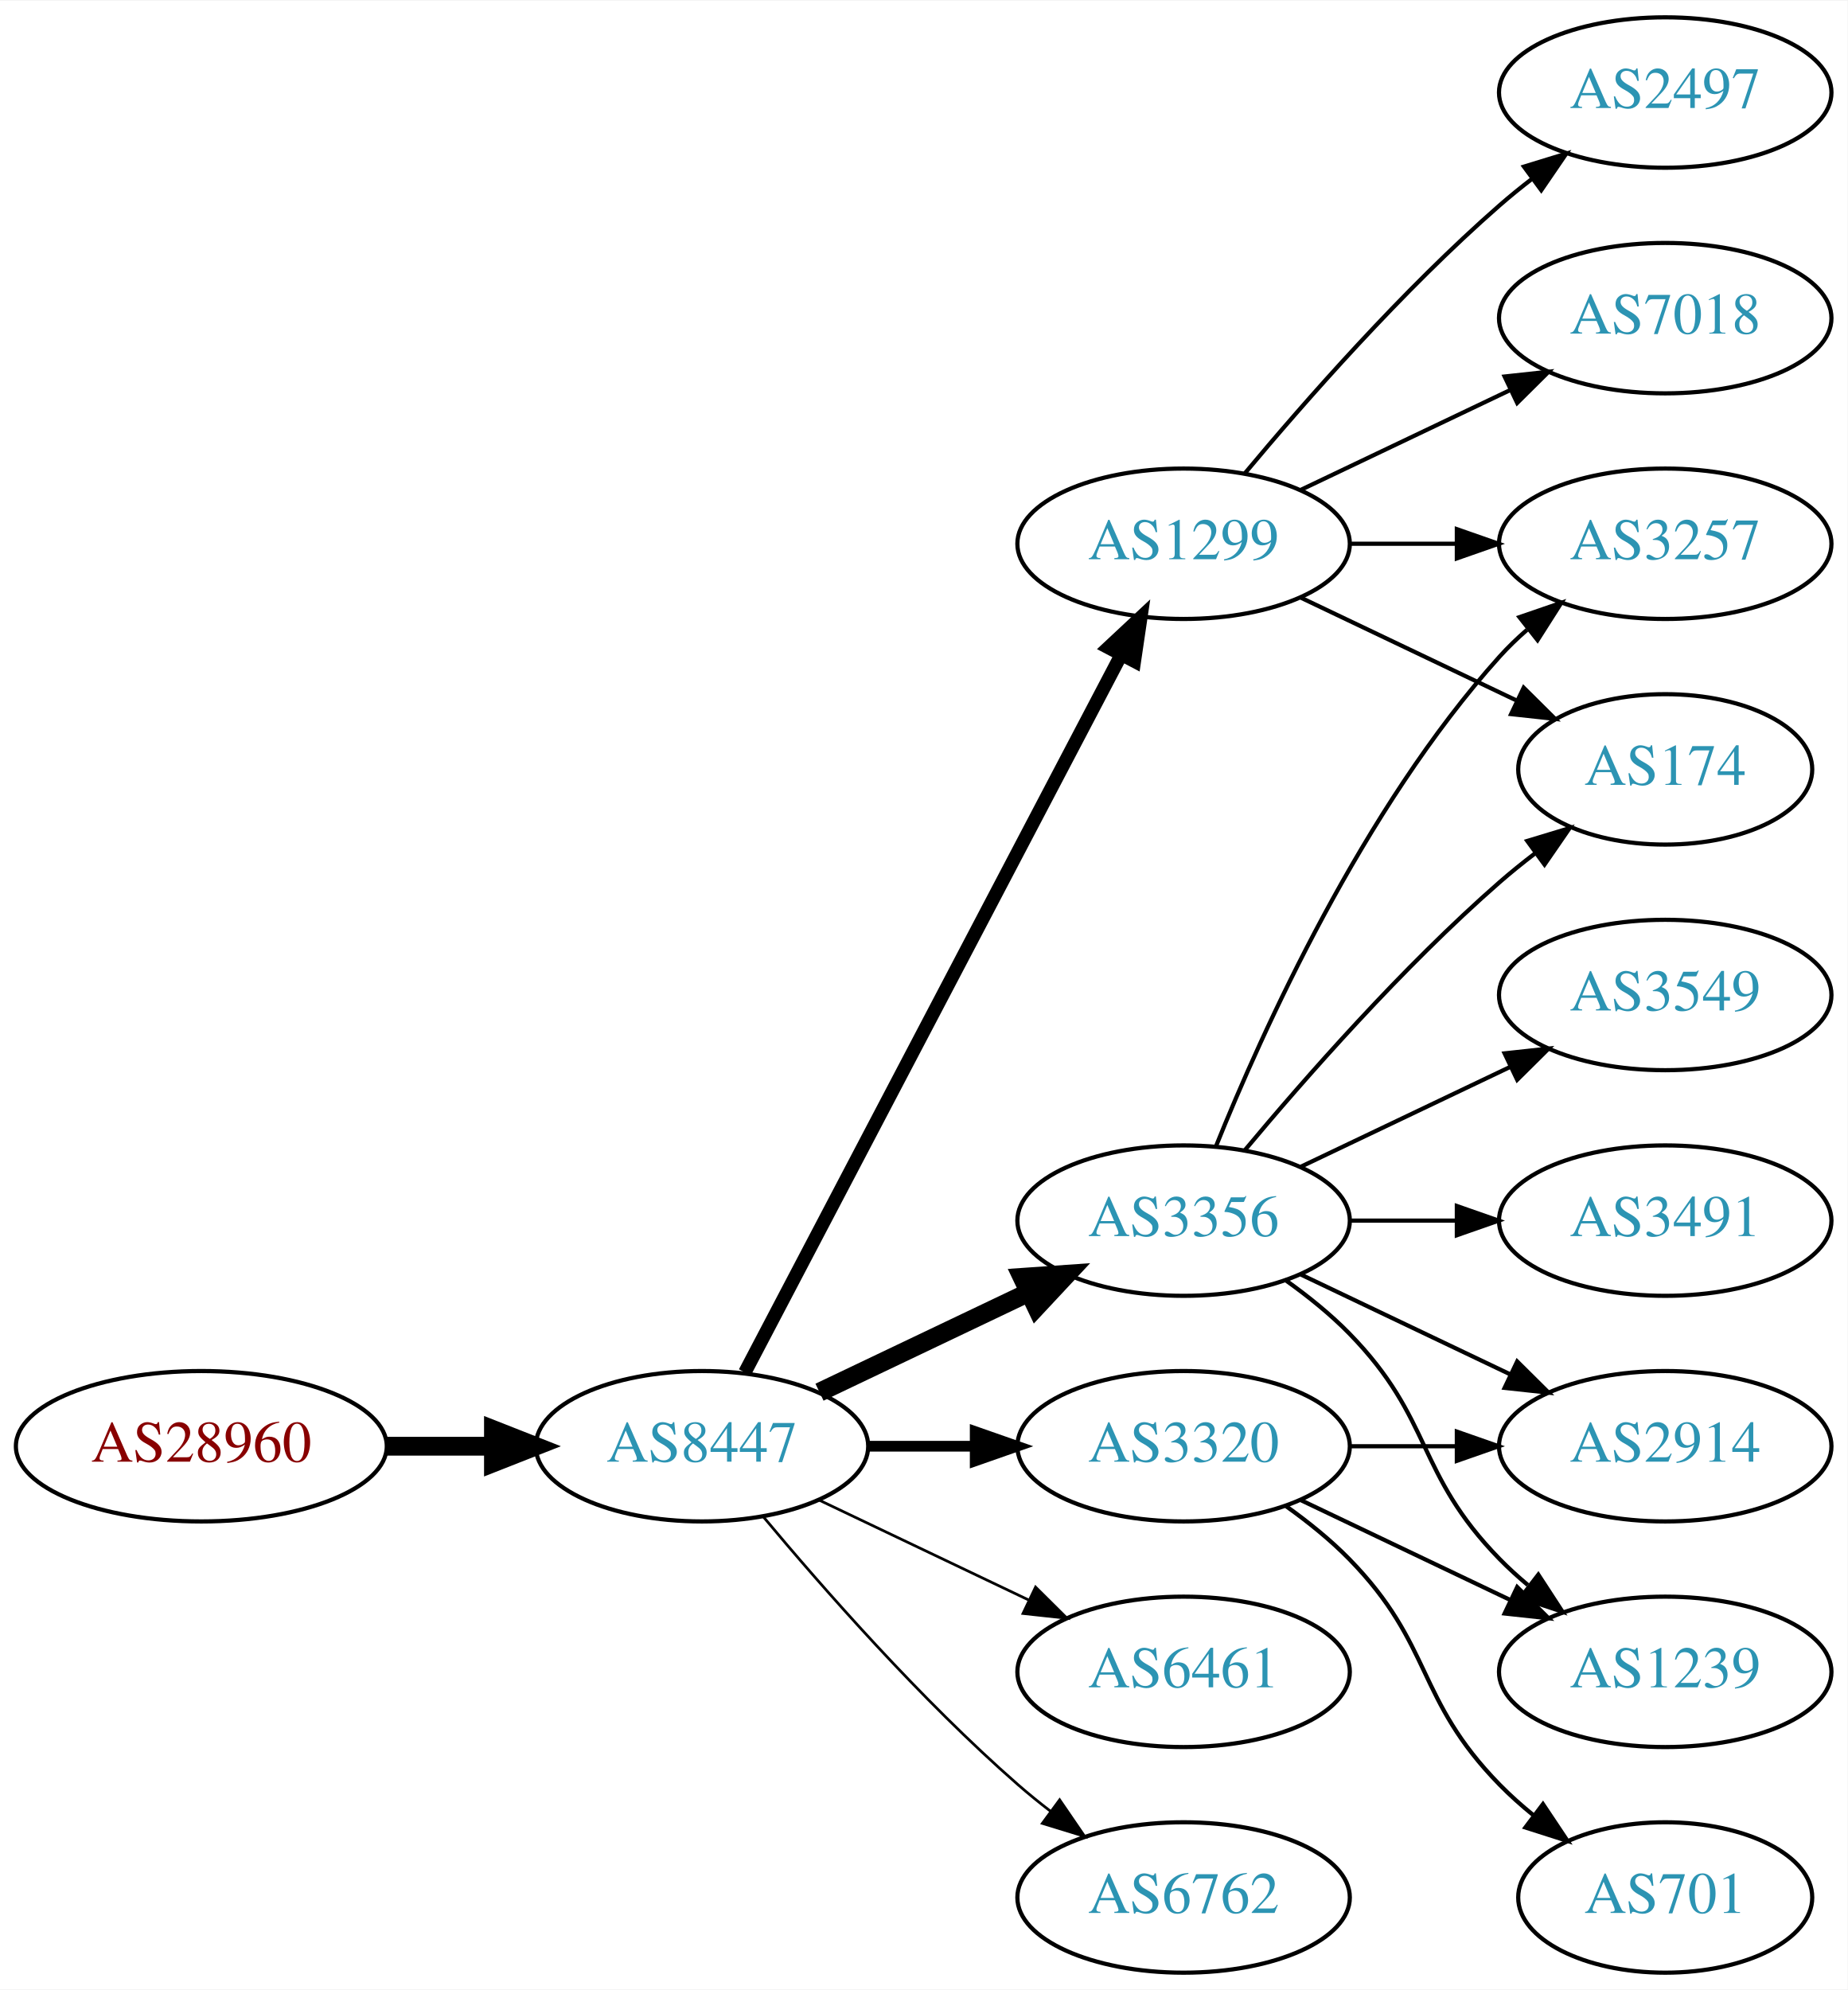
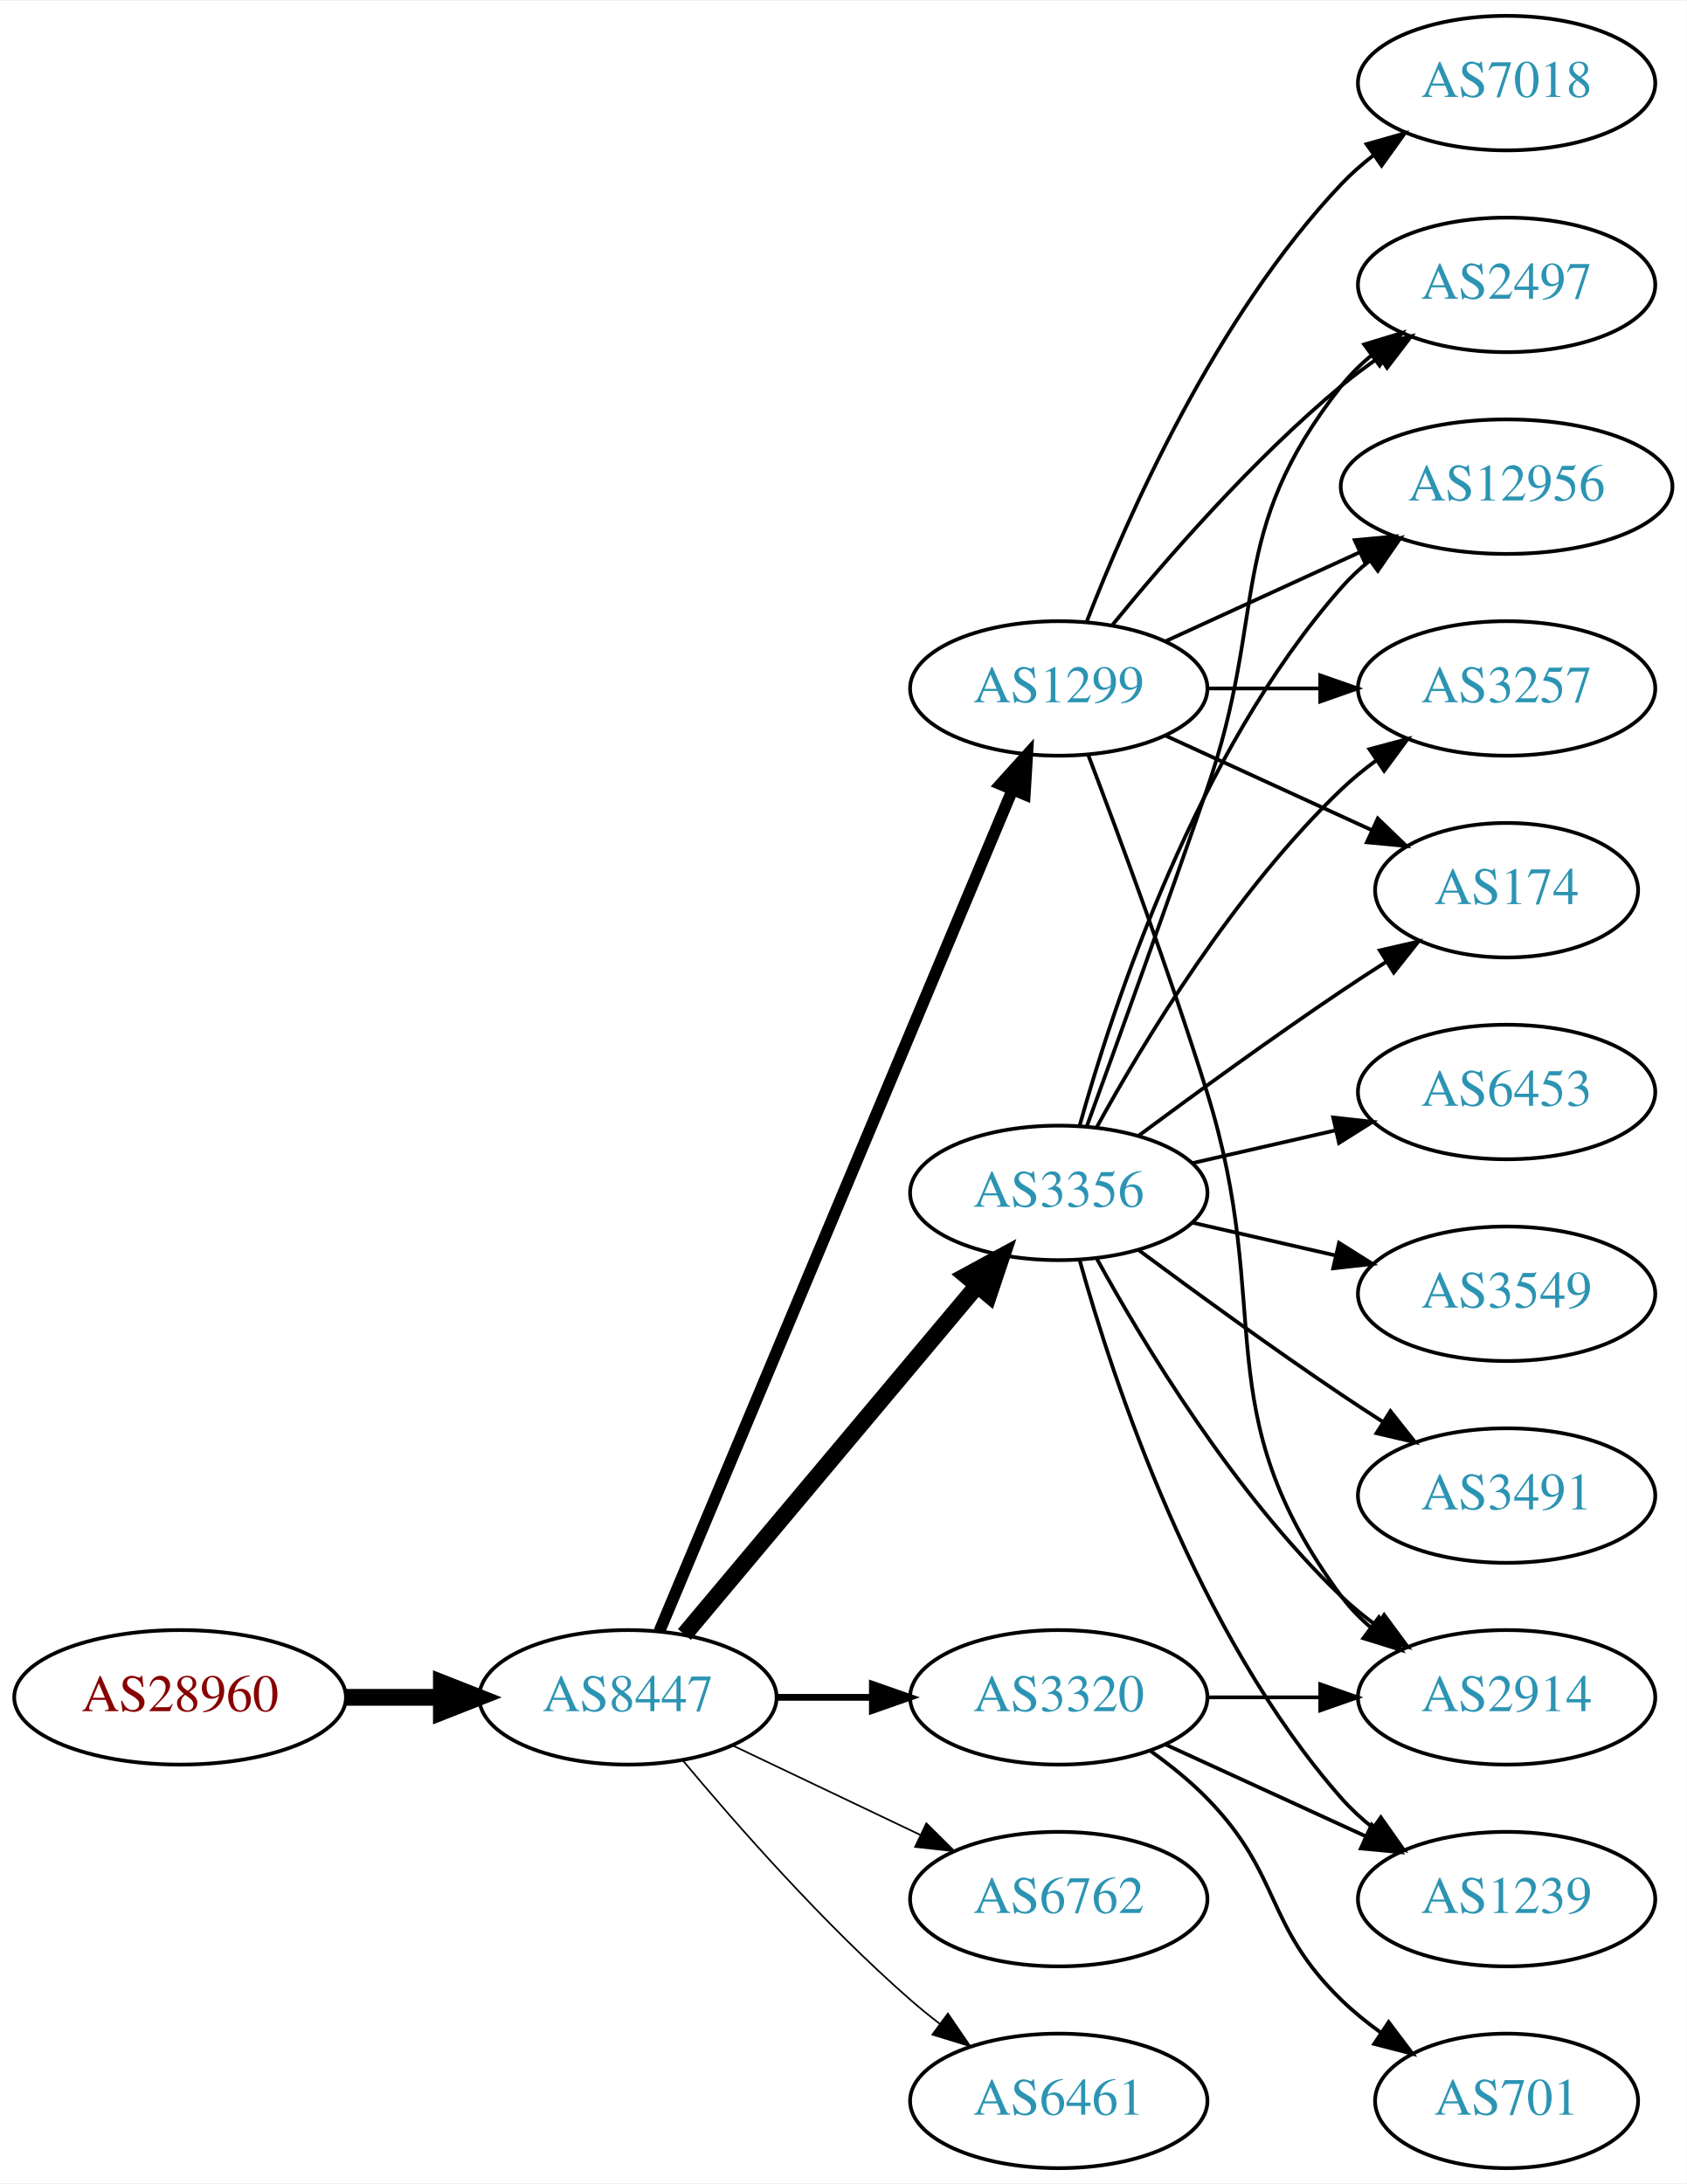
- <svg xmlns="http://www.w3.org/2000/svg" xmlns:xlink="http://www.w3.org/1999/xlink" width="442pt" height="476pt" viewBox="0.00 0.00 442.27 476.00">
-   <g id="graph0" class="graph" transform="scale(1 1) rotate(0) translate(4 472)">
-     <polygon fill="white" stroke="none" points="-4,4 -4,-472 438.271,-472 438.271,4 -4,4" />
+ <svg xmlns="http://www.w3.org/2000/svg" xmlns:xlink="http://www.w3.org/1999/xlink" width="451pt" height="584pt" viewBox="0.00 0.00 451.37 584.00">
+   <g id="graph0" class="graph" transform="scale(1 1) rotate(0) translate(4 580)">
+     <polygon fill="white" stroke="none" points="-4,4 -4,-580 447.37,-580 447.37,4 -4,4" />
    <g id="node1" class="node">
      <g id="a_node1">
        <a xlink:href="/asn/28960" xlink:title="AS28960 ~ Drei-Banken-EDV GmbH [AT]">
          <ellipse fill="#ffffff" stroke="black" cx="44.196" cy="-126" rx="44.393" ry="18" />
          <text text-anchor="middle" x="44.196" y="-122.3" font-family="Times,serif" font-size="14.00" fill="#880000">AS28960</text>
        </a>
      </g>
    </g>
    <g id="node2" class="node">
      <g id="a_node2">
        <a xlink:href="/asn/8447" xlink:title="AS8447 ~ A1 Telekom Austria AG [AT]">
          <ellipse fill="#ffffff" stroke="black" cx="164.039" cy="-126" rx="39.794" ry="18" />
          <text text-anchor="middle" x="164.039" y="-122.3" font-family="Times,serif" font-size="14.00" fill="#2c94b3">AS8447</text>
        </a>
      </g>
    </g>
    <g id="edge1" class="edge">
      <path fill="none" stroke="black" stroke-width="4.5" d="M88.407,-126C96.72,-126 105.482,-126 113.965,-126" />
      <polygon fill="black" stroke="black" stroke-width="4.5" points="114.123,-129.938 124.123,-126 114.123,-122.063 114.123,-129.938" />
    </g>
    <g id="node3" class="node">
      <g id="a_node3">
-         <a xlink:href="/asn/3356" xlink:title="AS3356 ~ Level 3 Parent, LLC [US]">
-           <ellipse fill="#ffffff" stroke="black" cx="279.332" cy="-180" rx="39.794" ry="18" />
-           <text text-anchor="middle" x="279.332" y="-176.3" font-family="Times,serif" font-size="14.00" fill="#2c94b3">AS3356</text>
+         <a xlink:href="/asn/1299" xlink:title="AS1299 ~ Telia Carrier [EU]">
+           <ellipse fill="#ffffff" stroke="black" cx="279.332" cy="-396" rx="39.794" ry="18" />
+           <text text-anchor="middle" x="279.332" y="-392.3" font-family="Times,serif" font-size="14.00" fill="#2c94b3">AS1299</text>
        </a>
      </g>
    </g>
    <g id="edge2" class="edge">
-       <path fill="none" stroke="black" stroke-width="4.5" d="M192.175,-138.934C207.169,-146.081 225.99,-155.052 242.213,-162.785" />
-       <polygon fill="black" stroke="black" stroke-width="4.5" points="240.695,-166.423 251.417,-167.171 244.084,-159.314 240.695,-166.423" />
+       <path fill="none" stroke="black" stroke-width="3.15" d="M172.472,-143.715C191.797,-189.771 243.72,-313.514 266.893,-368.739" />
+       <polygon fill="black" stroke="black" stroke-width="3.15" points="263.774,-370.352 270.871,-378.219 270.229,-367.644 263.774,-370.352" />
    </g>
    <g id="node4" class="node">
      <g id="a_node4">
-         <a xlink:href="/asn/1299" xlink:title="AS1299 ~ Telia Carrier [EU]">
-           <ellipse fill="#ffffff" stroke="black" cx="279.332" cy="-342" rx="39.794" ry="18" />
-           <text text-anchor="middle" x="279.332" y="-338.3" font-family="Times,serif" font-size="14.00" fill="#2c94b3">AS1299</text>
+         <a xlink:href="/asn/3356" xlink:title="AS3356 ~ Level 3 Parent, LLC [US]">
+           <ellipse fill="#ffffff" stroke="black" cx="279.332" cy="-261" rx="39.794" ry="18" />
+           <text text-anchor="middle" x="279.332" y="-257.3" font-family="Times,serif" font-size="14.00" fill="#2c94b3">AS3356</text>
        </a>
      </g>
    </g>
    <g id="edge3" class="edge">
-       <path fill="none" stroke="black" stroke-width="3.214" d="M174.31,-143.676C194.151,-181.505 240.829,-270.499 264.316,-315.278" />
-       <polygon fill="black" stroke="black" stroke-width="3.214" points="261.347,-317.152 269.091,-324.383 267.546,-313.901 261.347,-317.152" />
+       <path fill="none" stroke="black" stroke-width="4.5" d="M179.158,-142.825C198.833,-166.269 234.637,-208.934 257.415,-236.076" />
+       <polygon fill="black" stroke="black" stroke-width="4.5" points="254.59,-238.834 264.034,-243.963 260.622,-233.772 254.59,-238.834" />
    </g>
    <g id="node5" class="node">
      <g id="a_node5">
-         <a xlink:href="/asn/6461" xlink:title="AS6461 ~ Zayo Bandwidth [US]">
-           <ellipse fill="#ffffff" stroke="black" cx="279.332" cy="-72" rx="39.794" ry="18" />
-           <text text-anchor="middle" x="279.332" y="-68.3" font-family="Times,serif" font-size="14.00" fill="#2c94b3">AS6461</text>
-         </a>
-       </g>
-     </g>
-     <g id="edge4" class="edge">
-       <path fill="none" stroke="black" stroke-width="0.643" d="M192.175,-113.066C207.169,-105.919 225.99,-96.948 242.213,-89.215" />
-       <polygon fill="black" stroke="black" stroke-width="0.643" points="243.895,-92.291 251.417,-84.829 240.884,-85.972 243.895,-92.291" />
-     </g>
-     <g id="node6" class="node">
-       <g id="a_node6">
        <a xlink:href="/asn/3320" xlink:title="AS3320 ~ DTAG [DE]">
          <ellipse fill="#ffffff" stroke="black" cx="279.332" cy="-126" rx="39.794" ry="18" />
          <text text-anchor="middle" x="279.332" y="-122.3" font-family="Times,serif" font-size="14.00" fill="#2c94b3">AS3320</text>
        </a>
      </g>
    </g>
+     <g id="edge4" class="edge">
+       <path fill="none" stroke="black" stroke-width="1.8" d="M203.711,-126C211.914,-126 220.678,-126 229.21,-126" />
+       <polygon fill="black" stroke="black" stroke-width="1.8" points="229.449,-129.5 239.449,-126 229.449,-122.5 229.449,-129.5" />
+     </g>
+     <g id="node6" class="node">
+       <g id="a_node6">
+         <a xlink:href="/asn/6762" xlink:title="AS6762 ~ TELECOM ITALIA SPARKLE S.p.A. [IT]">
+           <ellipse fill="#ffffff" stroke="black" cx="279.332" cy="-72" rx="39.794" ry="18" />
+           <text text-anchor="middle" x="279.332" y="-68.3" font-family="Times,serif" font-size="14.00" fill="#2c94b3">AS6762</text>
+         </a>
+       </g>
+     </g>
    <g id="edge5" class="edge">
-       <path fill="none" stroke="black" stroke-width="2.571" d="M203.711,-126C211.914,-126 220.678,-126 229.21,-126" />
-       <polygon fill="black" stroke="black" stroke-width="2.571" points="229.449,-129.5 239.449,-126 229.449,-122.5 229.449,-129.5" />
+       <path fill="none" stroke="black" stroke-width="0.45" d="M192.175,-113.066C207.169,-105.919 225.99,-96.948 242.213,-89.215" />
+       <polygon fill="black" stroke="black" stroke-width="0.45" points="243.895,-92.291 251.417,-84.829 240.884,-85.972 243.895,-92.291" />
    </g>
    <g id="node7" class="node">
      <g id="a_node7">
-         <a xlink:href="/asn/6762" xlink:title="AS6762 ~ TELECOM ITALIA SPARKLE S.p.A. [IT]">
+         <a xlink:href="/asn/6461" xlink:title="AS6461 ~ Zayo Bandwidth [US]">
          <ellipse fill="#ffffff" stroke="black" cx="279.332" cy="-18" rx="39.794" ry="18" />
-           <text text-anchor="middle" x="279.332" y="-14.3" font-family="Times,serif" font-size="14.00" fill="#2c94b3">AS6762</text>
+           <text text-anchor="middle" x="279.332" y="-14.3" font-family="Times,serif" font-size="14.00" fill="#2c94b3">AS6461</text>
        </a>
      </g>
    </g>
    <g id="edge6" class="edge">
-       <path fill="none" stroke="black" stroke-width="0.643" d="M178.669,-109.183C192.951,-92.071 216.498,-65.255 239.685,-45 242.151,-42.846 244.789,-40.706 247.487,-38.628" />
-       <polygon fill="black" stroke="black" stroke-width="0.643" points="249.66,-41.375 255.641,-32.63 245.512,-35.736 249.66,-41.375" />
+       <path fill="none" stroke="black" stroke-width="0.45" d="M178.669,-109.183C192.951,-92.071 216.498,-65.255 239.685,-45 242.151,-42.846 244.789,-40.706 247.487,-38.628" />
+       <polygon fill="black" stroke="black" stroke-width="0.45" points="249.66,-41.375 255.641,-32.63 245.512,-35.736 249.66,-41.375" />
    </g>
    <g id="node8" class="node">
      <g id="a_node8">
        <a xlink:href="/asn/174" xlink:title="AS174 ~ Cogent Communications [US]">
-           <ellipse fill="#ffffff" stroke="black" cx="394.625" cy="-288" rx="35.194" ry="18" />
-           <text text-anchor="middle" x="394.625" y="-284.3" font-family="Times,serif" font-size="14.00" fill="#2c94b3">AS174</text>
-         </a>
-       </g>
-     </g>
-     <g id="edge17" class="edge">
-       <path fill="none" stroke="black" d="M293.962,-196.817C308.244,-213.929 331.791,-240.745 354.978,-261 357.648,-263.332 360.521,-265.648 363.451,-267.886" />
-       <polygon fill="black" stroke="black" points="361.602,-270.87 371.742,-273.939 365.729,-265.216 361.602,-270.87" />
-     </g>
-     <g id="node11" class="node">
-       <g id="a_node11">
-         <a xlink:href="/asn/3257" xlink:title="AS3257 ~ GTT [DE]">
-           <ellipse fill="#ffffff" stroke="black" cx="394.625" cy="-342" rx="39.794" ry="18" />
-           <text text-anchor="middle" x="394.625" y="-338.3" font-family="Times,serif" font-size="14.00" fill="#2c94b3">AS3257</text>
-         </a>
-       </g>
-     </g>
-     <g id="edge16" class="edge">
-       <path fill="none" stroke="black" d="M287.079,-197.787C298.13,-225.243 322.184,-278.578 354.978,-315 356.98,-317.224 359.199,-319.363 361.532,-321.397" />
-       <polygon fill="black" stroke="black" points="359.73,-324.433 369.751,-327.873 364.062,-318.935 359.73,-324.433" />
-     </g>
-     <g id="node12" class="node">
-       <g id="a_node12">
-         <a xlink:href="/asn/1239" xlink:title="AS1239 ~ Sprint [US]">
-           <ellipse fill="#ffffff" stroke="black" cx="394.625" cy="-72" rx="39.794" ry="18" />
-           <text text-anchor="middle" x="394.625" y="-68.3" font-family="Times,serif" font-size="14.00" fill="#2c94b3">AS1239</text>
-         </a>
-       </g>
-     </g>
-     <g id="edge14" class="edge">
-       <path fill="none" stroke="black" d="M303.926,-165.611C309.182,-161.852 314.513,-157.563 318.978,-153 339.151,-132.383 334.806,-119.617 354.978,-99 357.071,-96.861 359.354,-94.782 361.731,-92.79" />
-       <polygon fill="black" stroke="black" points="364.249,-95.268 370.031,-86.389 359.974,-89.725 364.249,-95.268" />
-     </g>
-     <g id="node14" class="node">
-       <g id="a_node14">
-         <a xlink:href="/asn/2914" xlink:title="AS2914 ~ NTT America, Inc. [US]">
-           <ellipse fill="#ffffff" stroke="black" cx="394.625" cy="-126" rx="39.794" ry="18" />
-           <text text-anchor="middle" x="394.625" y="-122.3" font-family="Times,serif" font-size="14.00" fill="#2c94b3">AS2914</text>
-         </a>
-       </g>
-     </g>
-     <g id="edge15" class="edge">
-       <path fill="none" stroke="black" d="M307.468,-167.066C322.462,-159.919 341.283,-150.948 357.506,-143.215" />
-       <polygon fill="black" stroke="black" points="359.188,-146.291 366.71,-138.829 356.177,-139.972 359.188,-146.291" />
-     </g>
-     <g id="node15" class="node">
-       <g id="a_node15">
-         <a xlink:href="/asn/3491" xlink:title="AS3491 ~ PCCW Global, Inc. [US]">
-           <ellipse fill="#ffffff" stroke="black" cx="394.625" cy="-180" rx="39.794" ry="18" />
-           <text text-anchor="middle" x="394.625" y="-176.3" font-family="Times,serif" font-size="14.00" fill="#2c94b3">AS3491</text>
-         </a>
-       </g>
-     </g>
-     <g id="edge18" class="edge">
-       <path fill="none" stroke="black" d="M319.004,-180C327.207,-180 335.971,-180 344.503,-180" />
-       <polygon fill="black" stroke="black" points="344.742,-183.5 354.742,-180 344.742,-176.5 344.742,-183.5" />
-     </g>
-     <g id="node16" class="node">
-       <g id="a_node16">
-         <a xlink:href="/asn/3549" xlink:title="AS3549 ~ Level 3 Parent, LLC [US]">
-           <ellipse fill="#ffffff" stroke="black" cx="394.625" cy="-234" rx="39.794" ry="18" />
-           <text text-anchor="middle" x="394.625" y="-230.3" font-family="Times,serif" font-size="14.00" fill="#2c94b3">AS3549</text>
-         </a>
-       </g>
-     </g>
-     <g id="edge19" class="edge">
-       <path fill="none" stroke="black" d="M307.468,-192.934C322.462,-200.081 341.283,-209.052 357.506,-216.785" />
-       <polygon fill="black" stroke="black" points="356.177,-220.028 366.71,-221.171 359.188,-213.709 356.177,-220.028" />
-     </g>
-     <g id="edge7" class="edge">
-       <path fill="none" stroke="black" d="M307.468,-329.066C322.9,-321.71 342.385,-312.423 358.92,-304.541" />
-       <polygon fill="black" stroke="black" points="360.741,-307.551 368.262,-300.089 357.729,-301.232 360.741,-307.551" />
+           <ellipse fill="#ffffff" stroke="black" cx="399.174" cy="-342" rx="35.194" ry="18" />
+           <text text-anchor="middle" x="399.174" y="-338.3" font-family="Times,serif" font-size="14.00" fill="#2c94b3">AS174</text>
+         </a>
+       </g>
+     </g>
+     <g id="edge24" class="edge">
+       <path fill="none" stroke="black" d="M307.96,-383.339C324.377,-375.817 345.358,-366.202 362.955,-358.139" />
+       <polygon fill="black" stroke="black" points="364.7,-361.189 372.332,-353.842 361.783,-354.826 364.7,-361.189" />
    </g>
    <g id="node9" class="node">
      <g id="a_node9">
-         <a xlink:href="/asn/7018" xlink:title="AS7018 ~ AT&amp;T Services, Inc. [US]">
-           <ellipse fill="#ffffff" stroke="black" cx="394.625" cy="-396" rx="39.794" ry="18" />
-           <text text-anchor="middle" x="394.625" y="-392.3" font-family="Times,serif" font-size="14.00" fill="#2c94b3">AS7018</text>
-         </a>
-       </g>
-     </g>
-     <g id="edge8" class="edge">
-       <path fill="none" stroke="black" d="M307.468,-354.934C322.462,-362.081 341.283,-371.052 357.506,-378.785" />
-       <polygon fill="black" stroke="black" points="356.177,-382.028 366.71,-383.171 359.188,-375.709 356.177,-382.028" />
+         <a xlink:href="/asn/2914" xlink:title="AS2914 ~ NTT America, Inc. [US]">
+           <ellipse fill="#ffffff" stroke="black" cx="399.174" cy="-126" rx="39.794" ry="18" />
+           <text text-anchor="middle" x="399.174" y="-122.3" font-family="Times,serif" font-size="14.00" fill="#2c94b3">AS2914</text>
+         </a>
+       </g>
+     </g>
+     <g id="edge23" class="edge">
+       <path fill="none" stroke="black" d="M287.219,-378.191C295.329,-356.906 308.964,-320.131 318.978,-288 337.455,-228.716 318.075,-202.941 354.978,-153 357.212,-149.977 359.894,-147.214 362.815,-144.707" />
+       <polygon fill="black" stroke="black" points="365.01,-147.437 370.959,-138.669 360.841,-141.814 365.01,-147.437" />
    </g>
    <g id="node10" class="node">
      <g id="a_node10">
        <a xlink:href="/asn/2497" xlink:title="AS2497 ~ Internet Initiative Japan Inc. [JP]">
-           <ellipse fill="#ffffff" stroke="black" cx="394.625" cy="-450" rx="39.794" ry="18" />
-           <text text-anchor="middle" x="394.625" y="-446.3" font-family="Times,serif" font-size="14.00" fill="#2c94b3">AS2497</text>
-         </a>
-       </g>
+           <ellipse fill="#ffffff" stroke="black" cx="399.174" cy="-504" rx="39.794" ry="18" />
+           <text text-anchor="middle" x="399.174" y="-500.3" font-family="Times,serif" font-size="14.00" fill="#2c94b3">AS2497</text>
+         </a>
+       </g>
+     </g>
+     <g id="edge20" class="edge">
+       <path fill="none" stroke="black" d="M293.751,-413.065C307.865,-430.375 331.28,-457.345 354.978,-477 358.194,-479.668 361.695,-482.27 365.265,-484.741" />
+       <polygon fill="black" stroke="black" points="363.343,-487.666 373.622,-490.236 367.189,-481.817 363.343,-487.666" />
+     </g>
+     <g id="node14" class="node">
+       <g id="a_node14">
+         <a xlink:href="/asn/12956" xlink:title="AS12956 ~ TELXIUS [ES]">
+           <ellipse fill="#ffffff" stroke="black" cx="399.174" cy="-450" rx="44.393" ry="18" />
+           <text text-anchor="middle" x="399.174" y="-446.3" font-family="Times,serif" font-size="14.00" fill="#2c94b3">AS12956</text>
+         </a>
+       </g>
+     </g>
+     <g id="edge19" class="edge">
+       <path fill="none" stroke="black" d="M307.96,-408.661C323.458,-415.762 343.025,-424.728 359.971,-432.494" />
+       <polygon fill="black" stroke="black" points="358.525,-435.681 369.074,-436.665 361.441,-429.317 358.525,-435.681" />
+     </g>
+     <g id="node15" class="node">
+       <g id="a_node15">
+         <a xlink:href="/asn/3257" xlink:title="AS3257 ~ GTT [DE]">
+           <ellipse fill="#ffffff" stroke="black" cx="399.174" cy="-396" rx="39.794" ry="18" />
+           <text text-anchor="middle" x="399.174" y="-392.3" font-family="Times,serif" font-size="14.00" fill="#2c94b3">AS3257</text>
+         </a>
+       </g>
+     </g>
+     <g id="edge22" class="edge">
+       <path fill="none" stroke="black" d="M319.244,-396C328.798,-396 339.147,-396 349.11,-396" />
+       <polygon fill="black" stroke="black" points="349.302,-399.5 359.302,-396 349.302,-392.5 349.302,-399.5" />
+     </g>
+     <g id="node18" class="node">
+       <g id="a_node18">
+         <a xlink:href="/asn/7018" xlink:title="AS7018 ~ AT&amp;T Services, Inc. [US]">
+           <ellipse fill="#ffffff" stroke="black" cx="399.174" cy="-558" rx="39.794" ry="18" />
+           <text text-anchor="middle" x="399.174" y="-554.3" font-family="Times,serif" font-size="14.00" fill="#2c94b3">AS7018</text>
+         </a>
+       </g>
+     </g>
+     <g id="edge21" class="edge">
+       <path fill="none" stroke="black" d="M286.855,-413.994C297.605,-441.728 321.262,-495.429 354.978,-531 357.564,-533.728 360.481,-536.294 363.55,-538.677" />
+       <polygon fill="black" stroke="black" points="361.704,-541.658 371.898,-544.543 365.728,-535.93 361.704,-541.658" />
+     </g>
+     <g id="edge7" class="edge">
+       <path fill="none" stroke="black" d="M300.662,-276.277C315.524,-287.304 336.269,-302.407 354.978,-315 358.795,-317.569 362.845,-320.21 366.876,-322.786" />
+       <polygon fill="black" stroke="black" points="365.245,-325.895 375.57,-328.271 368.98,-319.975 365.245,-325.895" />
+     </g>
+     <g id="edge8" class="edge">
+       <path fill="none" stroke="black" d="M289.573,-243.287C302.118,-220.439 326.295,-180.389 354.978,-153 357.846,-150.261 361.035,-147.653 364.344,-145.215" />
+       <polygon fill="black" stroke="black" points="366.407,-148.044 372.704,-139.523 362.468,-142.258 366.407,-148.044" />
    </g>
    <g id="edge9" class="edge">
-       <path fill="none" stroke="black" d="M293.962,-358.817C308.244,-375.929 331.791,-402.745 354.978,-423 357.444,-425.154 360.082,-427.294 362.78,-429.372" />
-       <polygon fill="black" stroke="black" points="360.805,-432.264 370.934,-435.37 364.953,-426.625 360.805,-432.264" />
+       <path fill="none" stroke="black" d="M286.88,-278.921C294.665,-300.312 307.987,-337.19 318.978,-369 335.502,-416.822 323.679,-437.246 354.978,-477 357.303,-479.953 360.047,-482.67 363.006,-485.147" />
+       <polygon fill="black" stroke="black" points="361.065,-488.064 371.203,-491.145 365.199,-482.415 361.065,-488.064" />
+     </g>
+     <g id="node11" class="node">
+       <g id="a_node11">
+         <a xlink:href="/asn/3549" xlink:title="AS3549 ~ Level 3 Parent, LLC [US]">
+           <ellipse fill="#ffffff" stroke="black" cx="399.174" cy="-234" rx="39.794" ry="18" />
+           <text text-anchor="middle" x="399.174" y="-230.3" font-family="Times,serif" font-size="14.00" fill="#2c94b3">AS3549</text>
+         </a>
+       </g>
    </g>
    <g id="edge10" class="edge">
-       <path fill="none" stroke="black" d="M319.004,-342C327.207,-342 335.971,-342 344.503,-342" />
-       <polygon fill="black" stroke="black" points="344.742,-345.5 354.742,-342 344.742,-338.5 344.742,-345.5" />
+       <path fill="none" stroke="black" d="M315.051,-253.045C327.051,-250.296 340.672,-247.175 353.364,-244.267" />
+       <polygon fill="black" stroke="black" points="354.33,-247.636 363.296,-241.991 352.767,-240.813 354.33,-247.636" />
+     </g>
+     <g id="node12" class="node">
+       <g id="a_node12">
+         <a xlink:href="/asn/3491" xlink:title="AS3491 ~ PCCW Global, Inc. [US]">
+           <ellipse fill="#ffffff" stroke="black" cx="399.174" cy="-180" rx="39.794" ry="18" />
+           <text text-anchor="middle" x="399.174" y="-176.3" font-family="Times,serif" font-size="14.00" fill="#2c94b3">AS3491</text>
+         </a>
+       </g>
    </g>
    <g id="edge11" class="edge">
-       <path fill="none" stroke="black" d="M307.468,-113.066C322.462,-105.919 341.283,-96.948 357.506,-89.215" />
-       <polygon fill="black" stroke="black" points="359.188,-92.291 366.71,-84.829 356.177,-85.972 359.188,-92.291" />
+       <path fill="none" stroke="black" d="M300.662,-245.723C315.524,-234.696 336.269,-219.593 354.978,-207 358.527,-204.611 362.277,-202.161 366.026,-199.758" />
+       <polygon fill="black" stroke="black" points="368.094,-202.591 374.674,-194.288 364.352,-196.675 368.094,-202.591" />
    </g>
    <g id="node13" class="node">
      <g id="a_node13">
+         <a xlink:href="/asn/6453" xlink:title="AS6453 ~ TATA COMMUNICATIONS (AMERICA) INC [US]">
+           <ellipse fill="#ffffff" stroke="black" cx="399.174" cy="-288" rx="39.794" ry="18" />
+           <text text-anchor="middle" x="399.174" y="-284.3" font-family="Times,serif" font-size="14.00" fill="#2c94b3">AS6453</text>
+         </a>
+       </g>
+     </g>
+     <g id="edge12" class="edge">
+       <path fill="none" stroke="black" d="M315.051,-268.955C327.051,-271.704 340.672,-274.825 353.364,-277.733" />
+       <polygon fill="black" stroke="black" points="352.767,-281.187 363.296,-280.009 354.33,-274.364 352.767,-281.187" />
+     </g>
+     <g id="edge13" class="edge">
+       <path fill="none" stroke="black" d="M284.904,-278.946C293.81,-310.995 316.094,-378.842 354.978,-423 357.268,-425.601 359.87,-428.038 362.633,-430.301" />
+       <polygon fill="black" stroke="black" points="360.586,-433.14 370.727,-436.208 364.712,-427.485 360.586,-433.14" />
+     </g>
+     <g id="edge14" class="edge">
+       <path fill="none" stroke="black" d="M289.573,-278.713C302.118,-301.561 326.295,-341.611 354.978,-369 357.846,-371.739 361.035,-374.347 364.344,-376.785" />
+       <polygon fill="black" stroke="black" points="362.468,-379.742 372.704,-382.477 366.407,-373.956 362.468,-379.742" />
+     </g>
+     <g id="node16" class="node">
+       <g id="a_node16">
+         <a xlink:href="/asn/1239" xlink:title="AS1239 ~ Sprint [US]">
+           <ellipse fill="#ffffff" stroke="black" cx="399.174" cy="-72" rx="39.794" ry="18" />
+           <text text-anchor="middle" x="399.174" y="-68.3" font-family="Times,serif" font-size="14.00" fill="#2c94b3">AS1239</text>
+         </a>
+       </g>
+     </g>
+     <g id="edge15" class="edge">
+       <path fill="none" stroke="black" d="M284.904,-243.054C293.81,-211.005 316.094,-143.158 354.978,-99 357.462,-96.179 360.312,-93.551 363.337,-91.129" />
+       <polygon fill="black" stroke="black" points="365.523,-93.869 371.627,-85.209 361.455,-88.172 365.523,-93.869" />
+     </g>
+     <g id="edge18" class="edge">
+       <path fill="none" stroke="black" d="M319.244,-126C328.798,-126 339.147,-126 349.11,-126" />
+       <polygon fill="black" stroke="black" points="349.302,-129.5 359.302,-126 349.302,-122.5 349.302,-129.5" />
+     </g>
+     <g id="edge17" class="edge">
+       <path fill="none" stroke="black" d="M307.96,-113.339C323.917,-106.027 344.188,-96.739 361.471,-88.819" />
+       <polygon fill="black" stroke="black" points="363.085,-91.929 370.718,-84.581 360.169,-85.565 363.085,-91.929" />
+     </g>
+     <g id="node17" class="node">
+       <g id="a_node17">
        <a xlink:href="/asn/701" xlink:title="AS701 ~ UUNET [US]">
-           <ellipse fill="#ffffff" stroke="black" cx="394.625" cy="-18" rx="35.194" ry="18" />
-           <text text-anchor="middle" x="394.625" y="-14.3" font-family="Times,serif" font-size="14.00" fill="#2c94b3">AS701</text>
-         </a>
-       </g>
-     </g>
-     <g id="edge12" class="edge">
-       <path fill="none" stroke="black" d="M303.926,-111.611C309.182,-107.852 314.513,-103.563 318.978,-99 339.151,-78.383 334.806,-65.617 354.978,-45 357.457,-42.466 360.204,-40.017 363.056,-37.696" />
-       <polygon fill="black" stroke="black" points="365.359,-40.343 371.242,-31.532 361.148,-34.752 365.359,-40.343" />
-     </g>
-     <g id="edge13" class="edge">
-       <path fill="none" stroke="black" d="M319.004,-126C327.207,-126 335.971,-126 344.503,-126" />
-       <polygon fill="black" stroke="black" points="344.742,-129.5 354.742,-126 344.742,-122.5 344.742,-129.5" />
+           <ellipse fill="#ffffff" stroke="black" cx="399.174" cy="-18" rx="35.194" ry="18" />
+           <text text-anchor="middle" x="399.174" y="-14.3" font-family="Times,serif" font-size="14.00" fill="#2c94b3">AS701</text>
+         </a>
+       </g>
+     </g>
+     <g id="edge16" class="edge">
+       <path fill="none" stroke="black" d="M303.926,-111.611C309.182,-107.852 314.513,-103.563 318.978,-99 339.151,-78.383 334.285,-65.094 354.978,-45 358.206,-41.866 361.857,-38.911 365.635,-36.188" />
+       <polygon fill="black" stroke="black" points="367.614,-39.075 373.995,-30.617 363.732,-33.25 367.614,-39.075" />
    </g>
  </g>
</svg>
